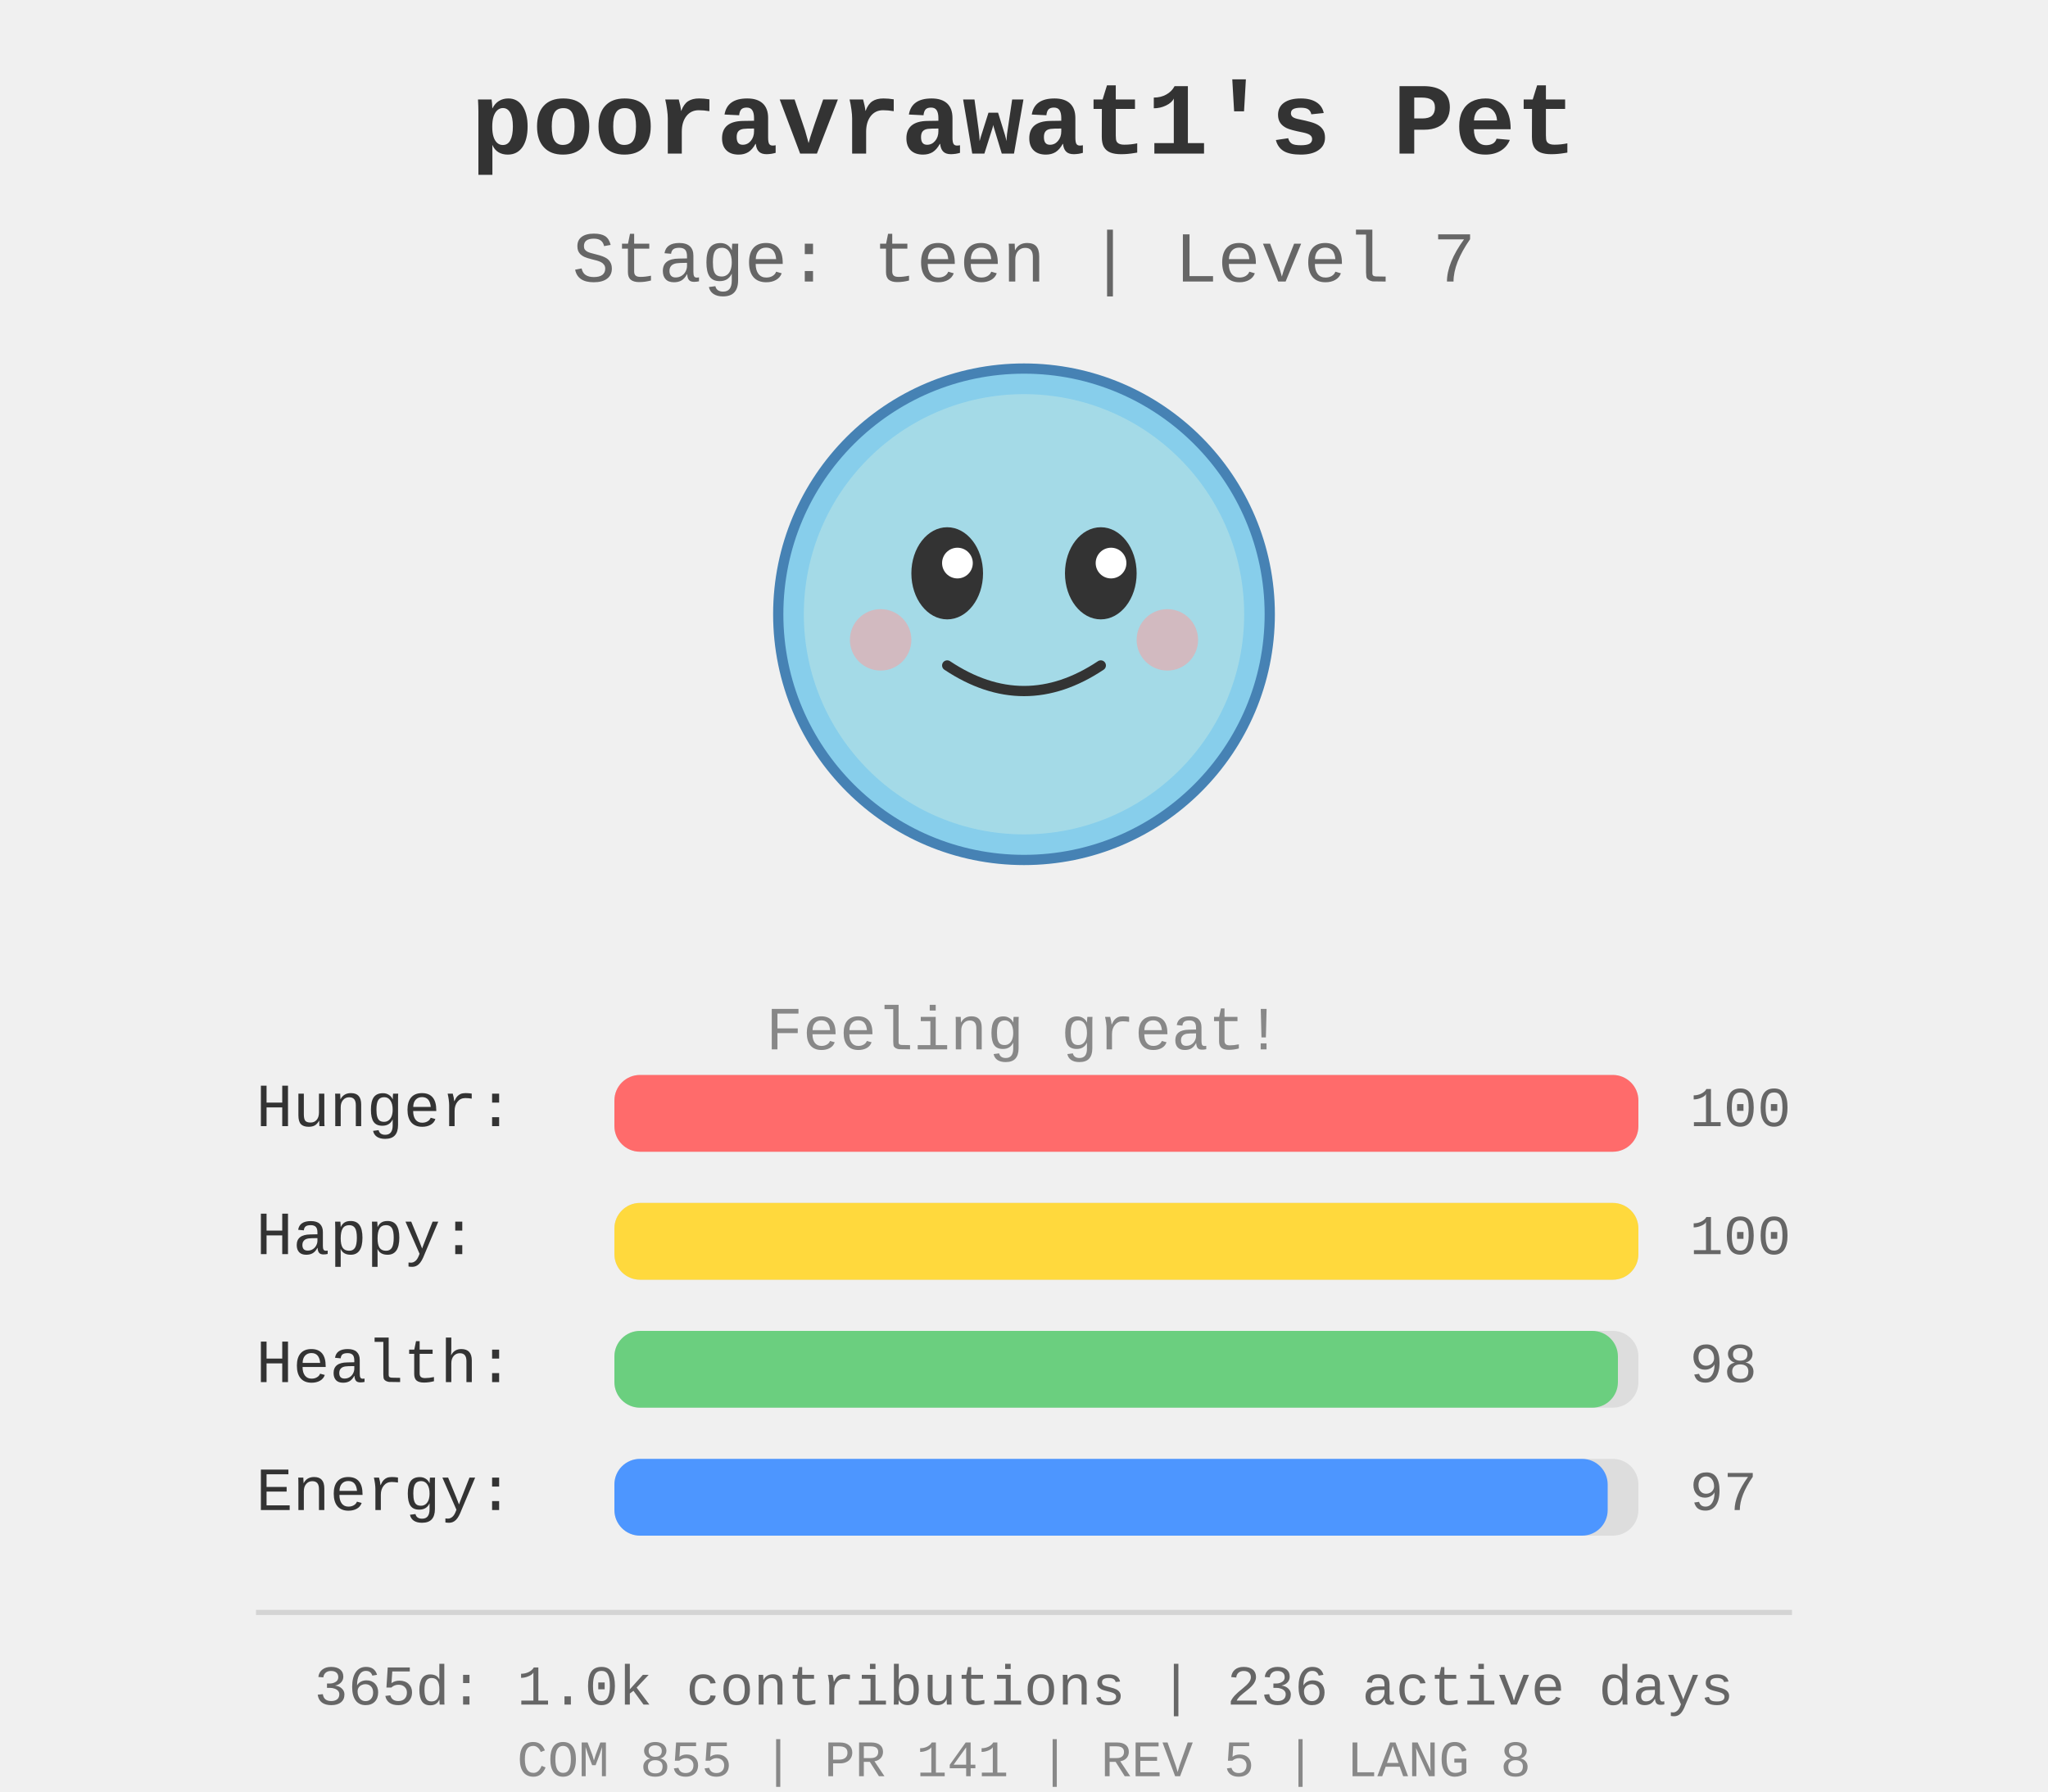
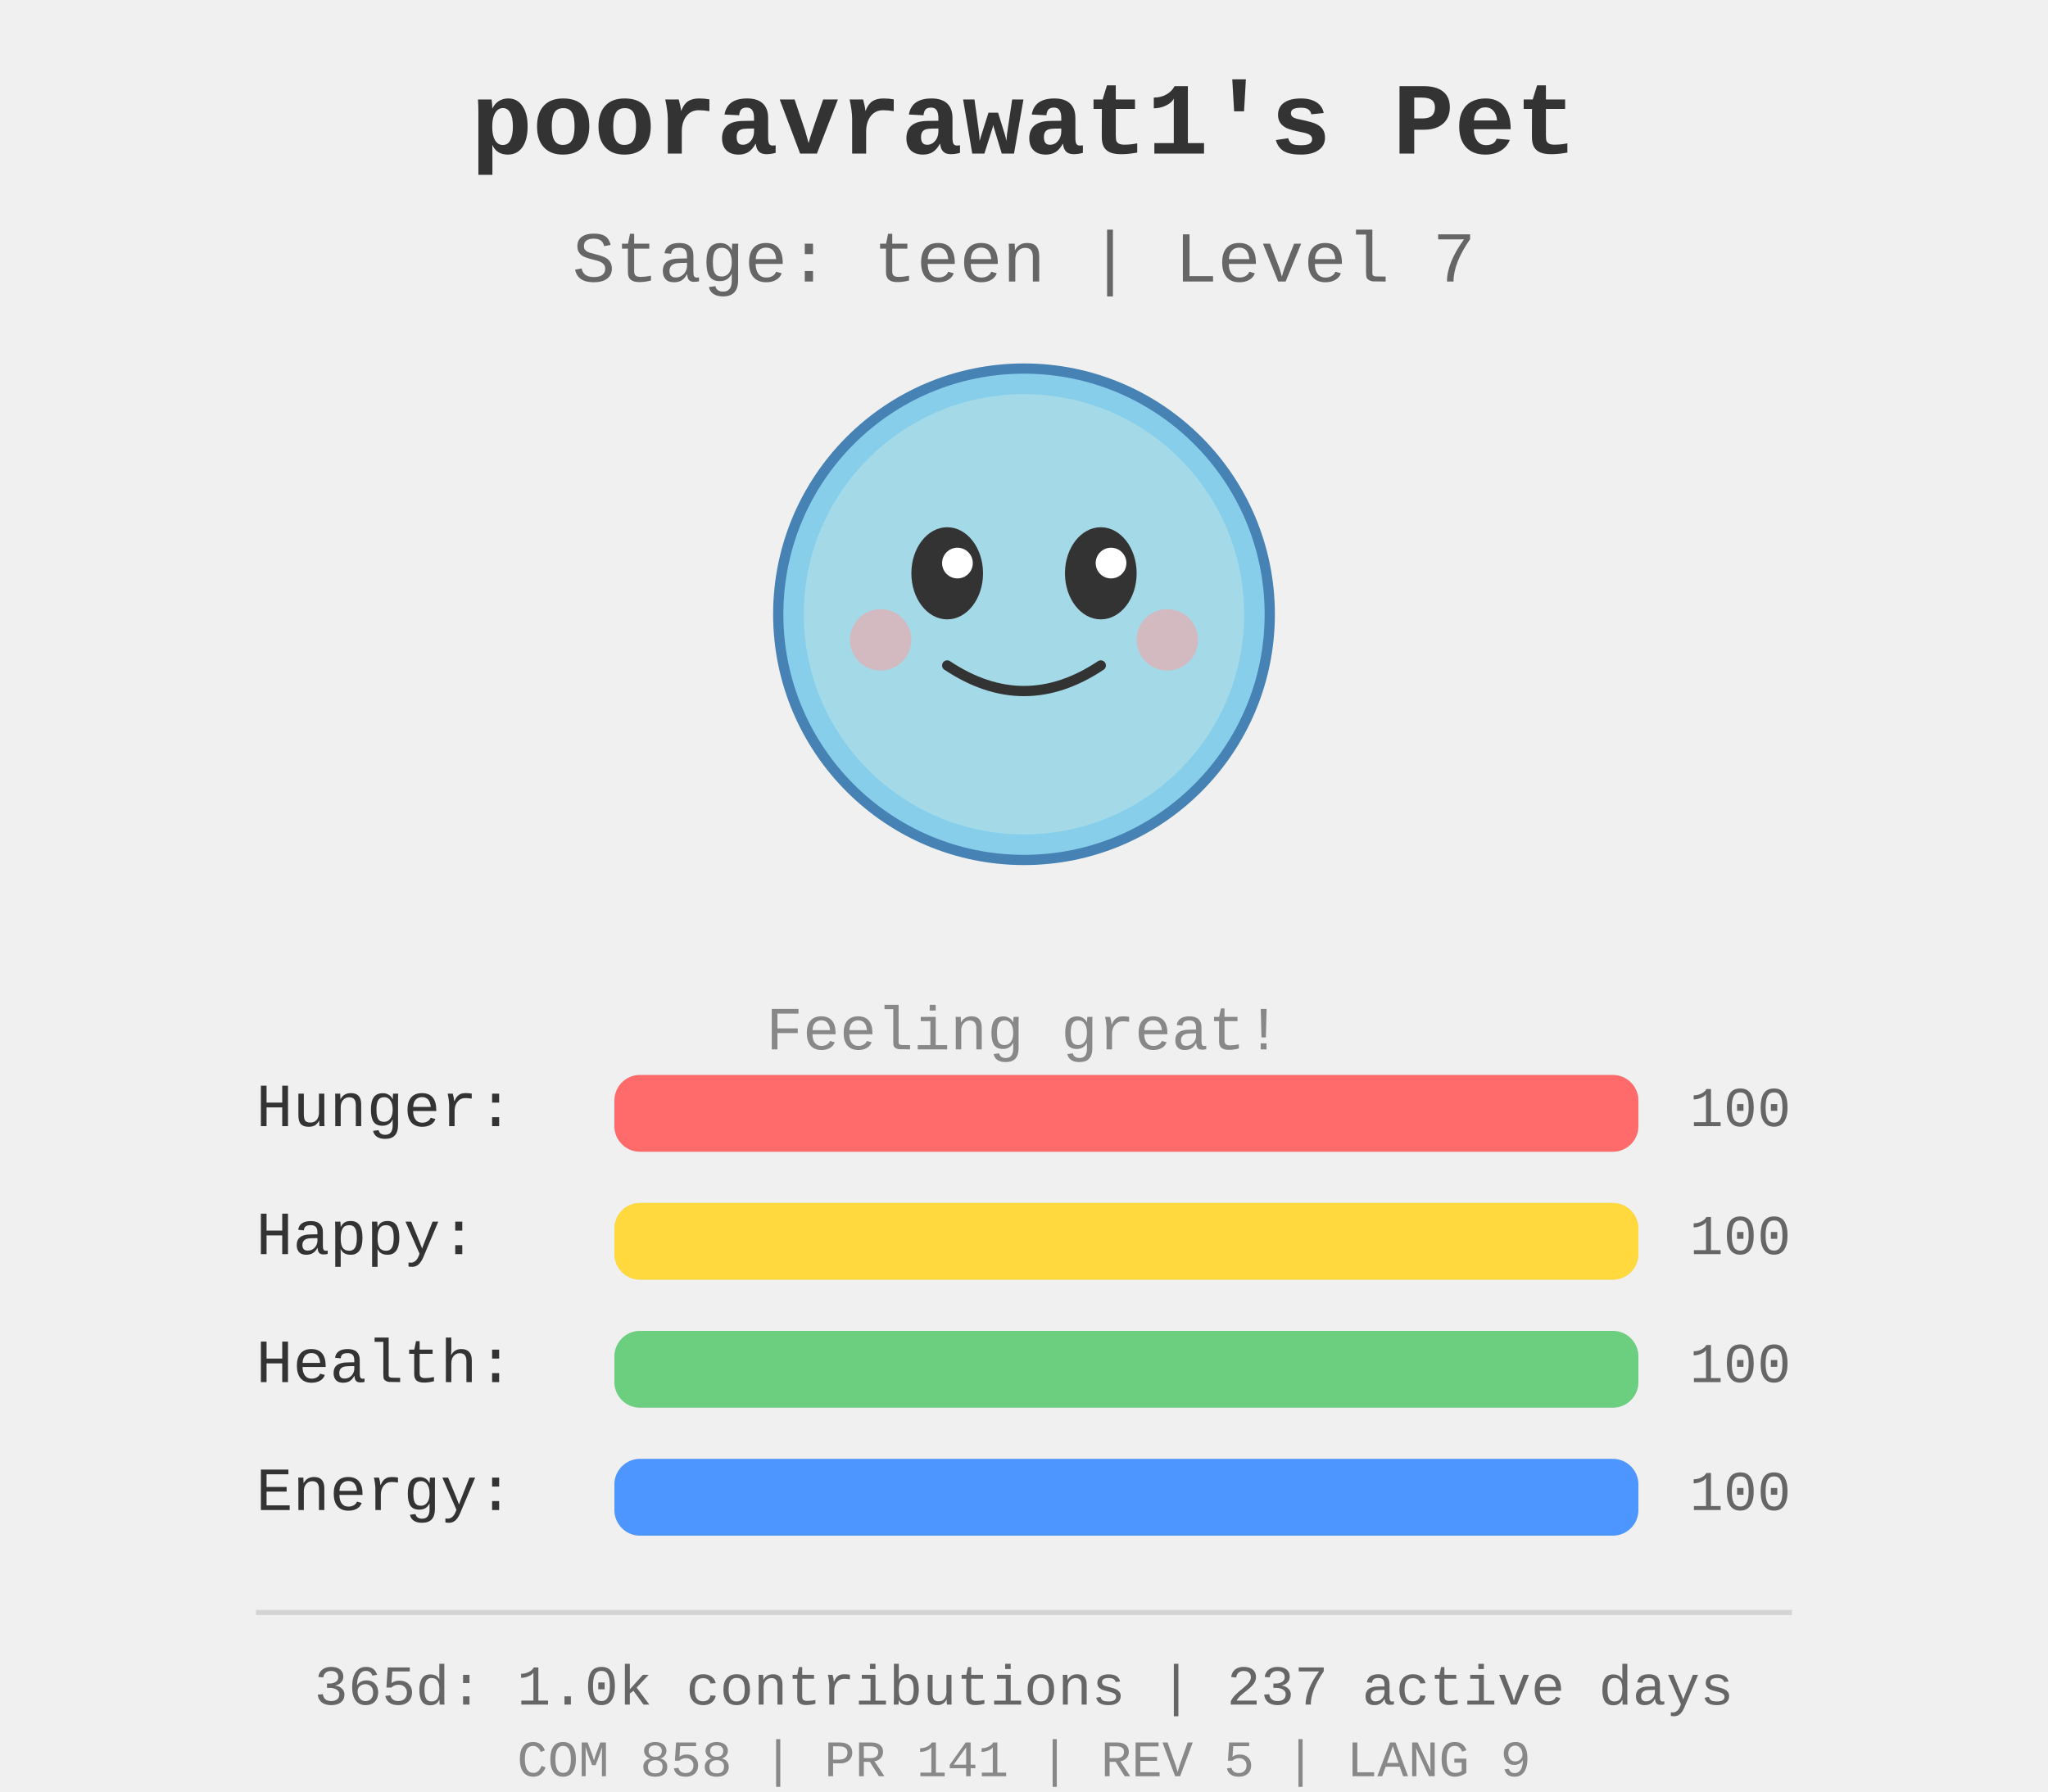
<svg xmlns="http://www.w3.org/2000/svg" width="400" height="350">
  <rect width="400" height="350" fill="#f0f0f0" />
  <g id="pet-sprite" transform="translate(200, 120)">
    <circle cx="0" cy="0" r="48" fill="#87ceeb" stroke="#4682b4" stroke-width="2" />
    <circle cx="0" cy="0" r="43" fill="#b0e0e6" opacity="0.7" />
    <ellipse cx="-15" cy="-8" rx="7" ry="9" fill="#333" />
    <ellipse cx="15" cy="-8" rx="7" ry="9" fill="#333" />
    <circle cx="-13" cy="-10" r="3" fill="#fff" />
    <circle cx="17" cy="-10" r="3" fill="#fff" />
    <path d="M -15 10 Q 0 20 15 10" stroke="#333" stroke-width="2" fill="none" stroke-linecap="round" />
    <circle cx="-28" cy="5" r="6" fill="#ff9999" opacity="0.5" />
    <circle cx="28" cy="5" r="6" fill="#ff9999" opacity="0.5" />
  </g>
  <text x="200" y="30" text-anchor="middle" font-size="20" font-weight="bold" fill="#333" font-family="&quot;Courier New&quot;, Courier, monospace">
    pooravrawat1's Pet
  </text>
  <text x="200" y="55" text-anchor="middle" font-size="14" fill="#666" font-family="&quot;Courier New&quot;, Courier, monospace">
    Stage: teen | Level 7
  </text>
  <text x="200" y="205" text-anchor="middle" font-size="12" fill="#888" font-family="&quot;Courier New&quot;, Courier, monospace">
    Feeling great!
  </text>
  <g id="stats" transform="translate(50, 220)">
    <text x="0" y="0" font-size="12" fill="#333" font-family="&quot;Courier New&quot;, Courier, monospace">Hunger:</text>
    <rect x="70" y="-10" width="200" height="15" fill="#ddd" rx="5" />
    <rect x="70" y="-10" width="200.0" height="15" fill="#ff6b6b" rx="5" />
    <text x="280" y="0" font-size="11" fill="#666" font-family="&quot;Courier New&quot;, Courier, monospace">100</text>
    <text x="0" y="25" font-size="12" fill="#333" font-family="&quot;Courier New&quot;, Courier, monospace">Happy:</text>
    <rect x="70" y="15" width="200" height="15" fill="#ddd" rx="5" />
    <rect x="70" y="15" width="200.0" height="15" fill="#ffd93d" rx="5" />
    <text x="280" y="25" font-size="11" fill="#666" font-family="&quot;Courier New&quot;, Courier, monospace">100</text>
    <text x="0" y="50" font-size="12" fill="#333" font-family="&quot;Courier New&quot;, Courier, monospace">Health:</text>
    <rect x="70" y="40" width="200" height="15" fill="#ddd" rx="5" />
-     <rect x="70" y="40" width="196.0" height="15" fill="#6bcf7f" rx="5" />
-     <text x="280" y="50" font-size="11" fill="#666" font-family="&quot;Courier New&quot;, Courier, monospace">98</text>
+     <rect x="70" y="40" width="200.0" height="15" fill="#6bcf7f" rx="5" />
+     <text x="280" y="50" font-size="11" fill="#666" font-family="&quot;Courier New&quot;, Courier, monospace">100</text>
    <text x="0" y="75" font-size="12" fill="#333" font-family="&quot;Courier New&quot;, Courier, monospace">Energy:</text>
    <rect x="70" y="65" width="200" height="15" fill="#ddd" rx="5" />
-     <rect x="70" y="65" width="194.0" height="15" fill="#4d96ff" rx="5" />
-     <text x="280" y="75" font-size="11" fill="#666" font-family="&quot;Courier New&quot;, Courier, monospace">97</text>
+     <rect x="70" y="65" width="200.0" height="15" fill="#4d96ff" rx="5" />
+     <text x="280" y="75" font-size="11" fill="#666" font-family="&quot;Courier New&quot;, Courier, monospace">100</text>
  </g>
  <g id="github-profile-summary">
    <line x1="50" y1="315" x2="350" y2="315" stroke="#d4d4d4" stroke-width="1" />
-     <text x="200" y="333" text-anchor="middle" font-size="11" fill="#666" font-family="&quot;Courier New&quot;, Courier, monospace">365d: 1.0k contributions | 236 active days</text>
-     <text x="200" y="347" text-anchor="middle" font-size="10" fill="#888" font-family="&quot;Courier New&quot;, Courier, monospace">COM 855 | PR 141 | REV 5 | LANG 8</text>
+     <text x="200" y="333" text-anchor="middle" font-size="11" fill="#666" font-family="&quot;Courier New&quot;, Courier, monospace">365d: 1.0k contributions | 237 active days</text>
+     <text x="200" y="347" text-anchor="middle" font-size="10" fill="#888" font-family="&quot;Courier New&quot;, Courier, monospace">COM 858 | PR 141 | REV 5 | LANG 9</text>
  </g>
</svg>
